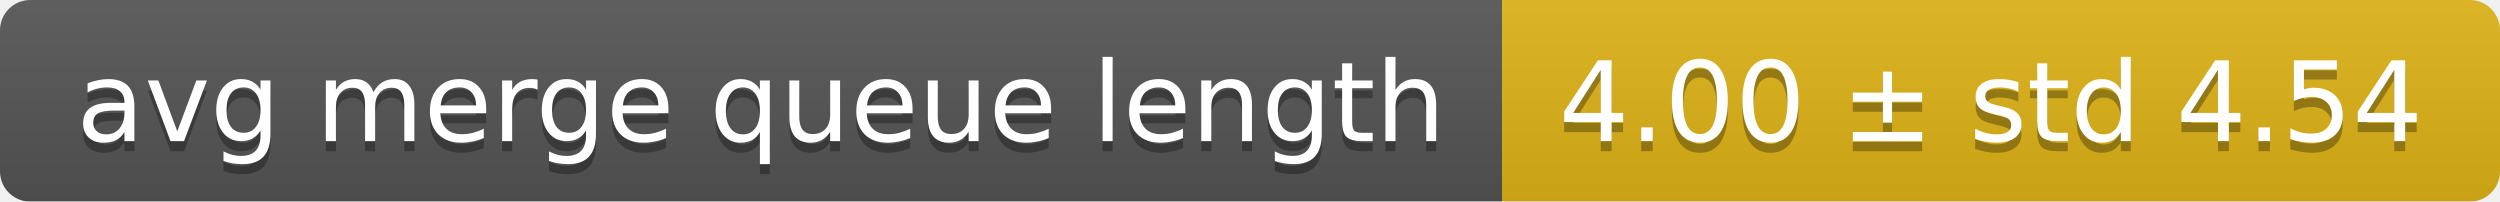
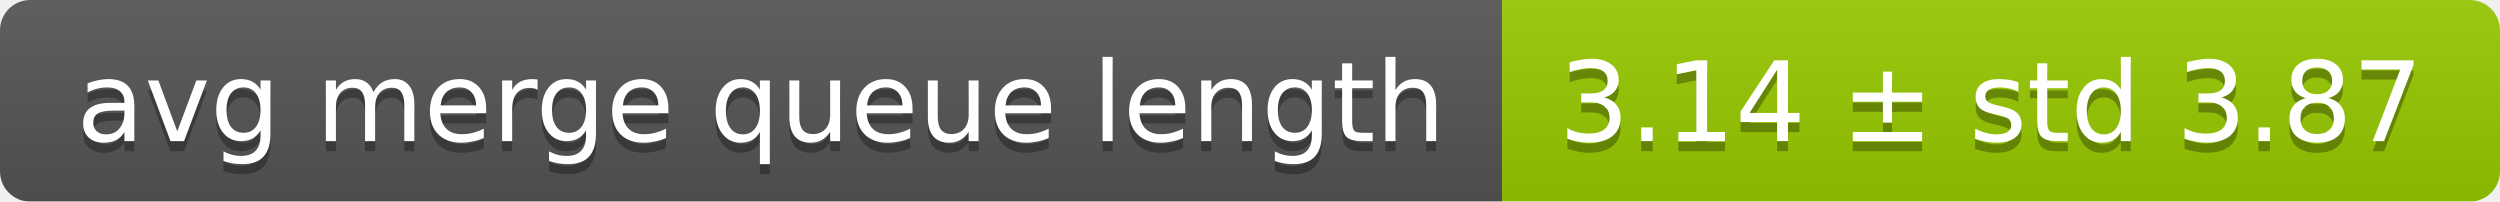
<svg xmlns="http://www.w3.org/2000/svg" width="248" height="20">
  <linearGradient id="smooth" x2="0" y2="100%">
    <stop offset="0" stop-color="#bbb" stop-opacity=".1" />
    <stop offset="1" stop-opacity=".1" />
  </linearGradient>
  <mask id="round">
    <rect width="248" height="20" rx="3" fill="#fff" />
  </mask>
  <g mask="url(#round)">
    <rect width="149" height="20" fill="#555" />
-     <rect x="149" width="99" height="20" fill="#dfb317" />
+     <rect x="149" width="99" height="20" fill="#97ca00" />
    <rect width="248" height="20" fill="url(#smooth)" />
  </g>
  <g fill="#fff" text-anchor="middle" font-family="DejaVu Sans,Verdana,Geneva,sans-serif" font-size="11">
    <text x="75.5" y="15" fill="#010101" fill-opacity=".3">avg merge queue length</text>
    <text x="75.5" y="14">avg merge queue length</text>
-     <text x="197.5" y="15" fill="#010101" fill-opacity=".3">4.00 ± std 4.54</text>
-     <text x="197.5" y="14">4.00 ± std 4.54</text>
+     <text x="197.5" y="15" fill="#010101" fill-opacity=".3">3.14 ± std 3.87</text>
+     <text x="197.5" y="14">3.14 ± std 3.87</text>
  </g>
</svg>
